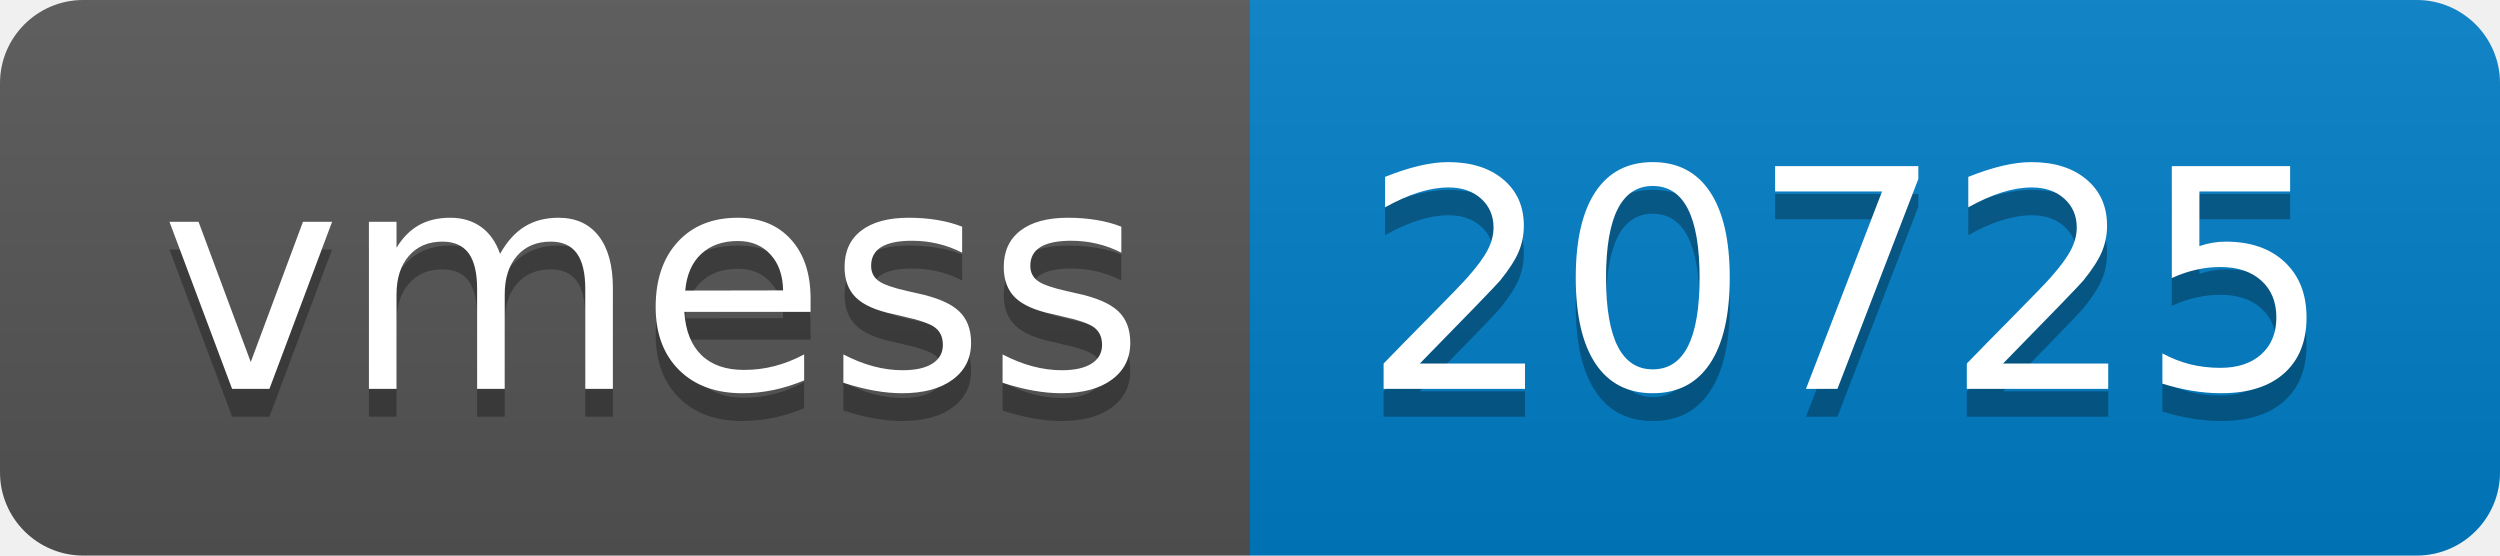
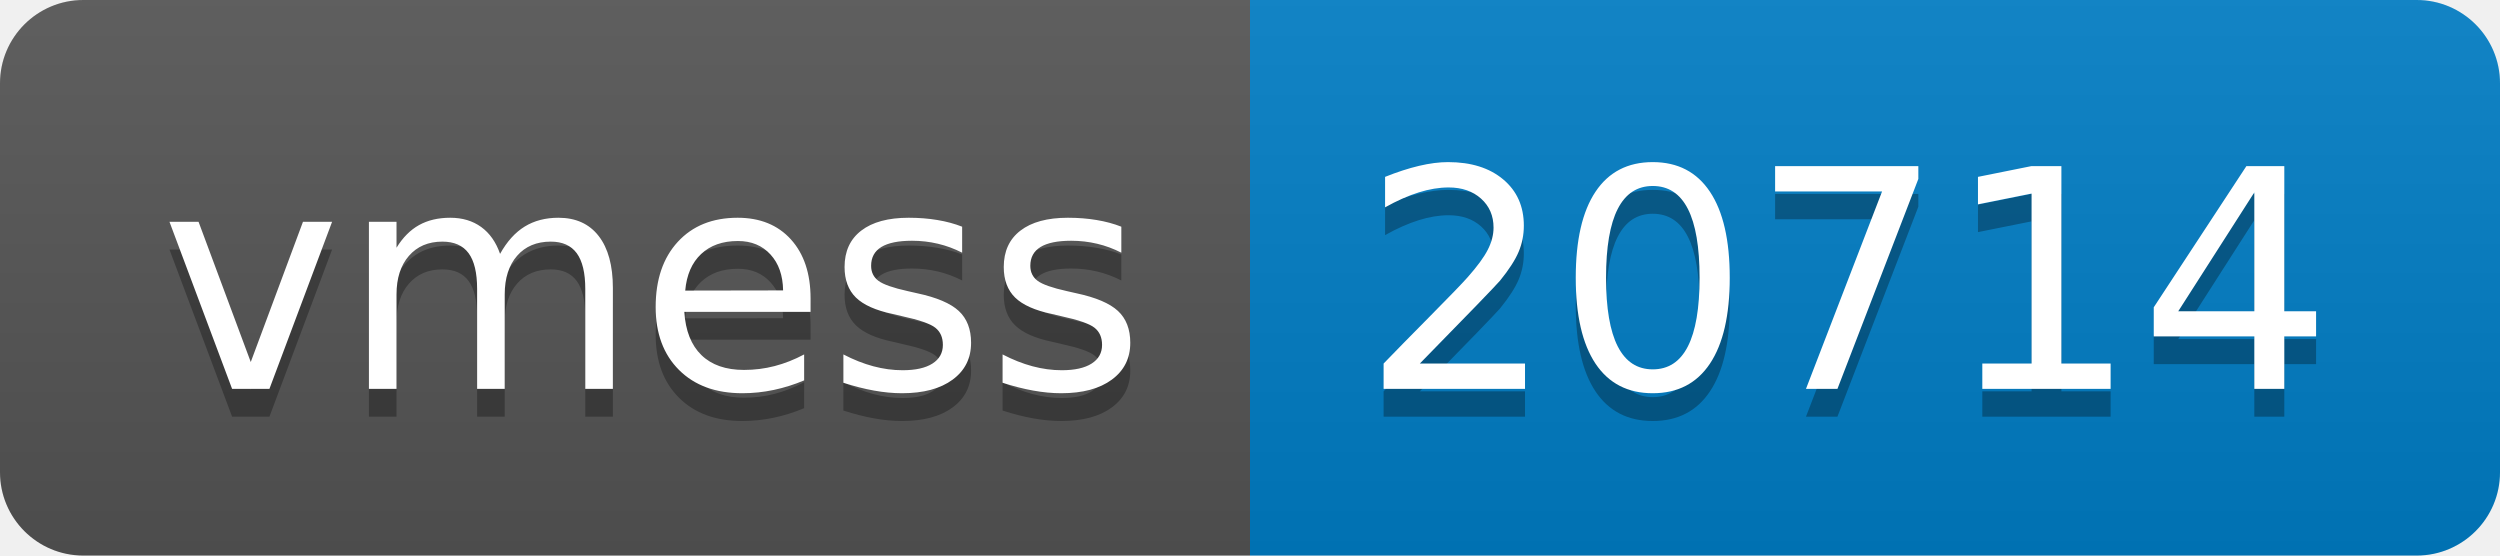
- <svg xmlns="http://www.w3.org/2000/svg" width="90" height="20" role="img" aria-label="vmess: 20725">
+ <svg xmlns="http://www.w3.org/2000/svg" width="90" height="20" role="img" aria-label="vmess: 20714">
  <linearGradient id="s" x2="0" y2="100%">
    <stop offset="0" stop-color="#bbb" stop-opacity=".1" />
    <stop offset="1" stop-opacity=".1" />
  </linearGradient>
  <clipPath id="r">
    <rect width="90" height="20" rx="3" fill="#fff" />
  </clipPath>
  <g clip-path="url(#r)">
    <rect width="45" height="20" fill="#555" />
    <rect x="45" width="45" height="20" fill="#007ec6" />
    <rect width="90" height="20" fill="url(#s)" />
  </g>
  <g fill="#fff" text-anchor="middle" font-family="Verdana,Geneva,DejaVu Sans,sans-serif" text-rendering="geometricPrecision" font-size="110">
    <text aria-hidden="true" x="235" y="150" fill="#010101" fill-opacity=".3" transform="scale(.1)" textLength="350">vmess</text>
    <text x="235" y="140" transform="scale(.1)" fill="#fff" textLength="350">vmess</text>
-     <text aria-hidden="true" x="665" y="150" fill="#010101" fill-opacity=".3" transform="scale(.1)" textLength="350">20725</text>
-     <text x="665" y="140" transform="scale(.1)" fill="#fff" textLength="350">20725</text>
+     <text aria-hidden="true" x="665" y="150" fill="#010101" fill-opacity=".3" transform="scale(.1)" textLength="350">20714</text>
+     <text x="665" y="140" transform="scale(.1)" fill="#fff" textLength="350">20714</text>
  </g>
</svg>
